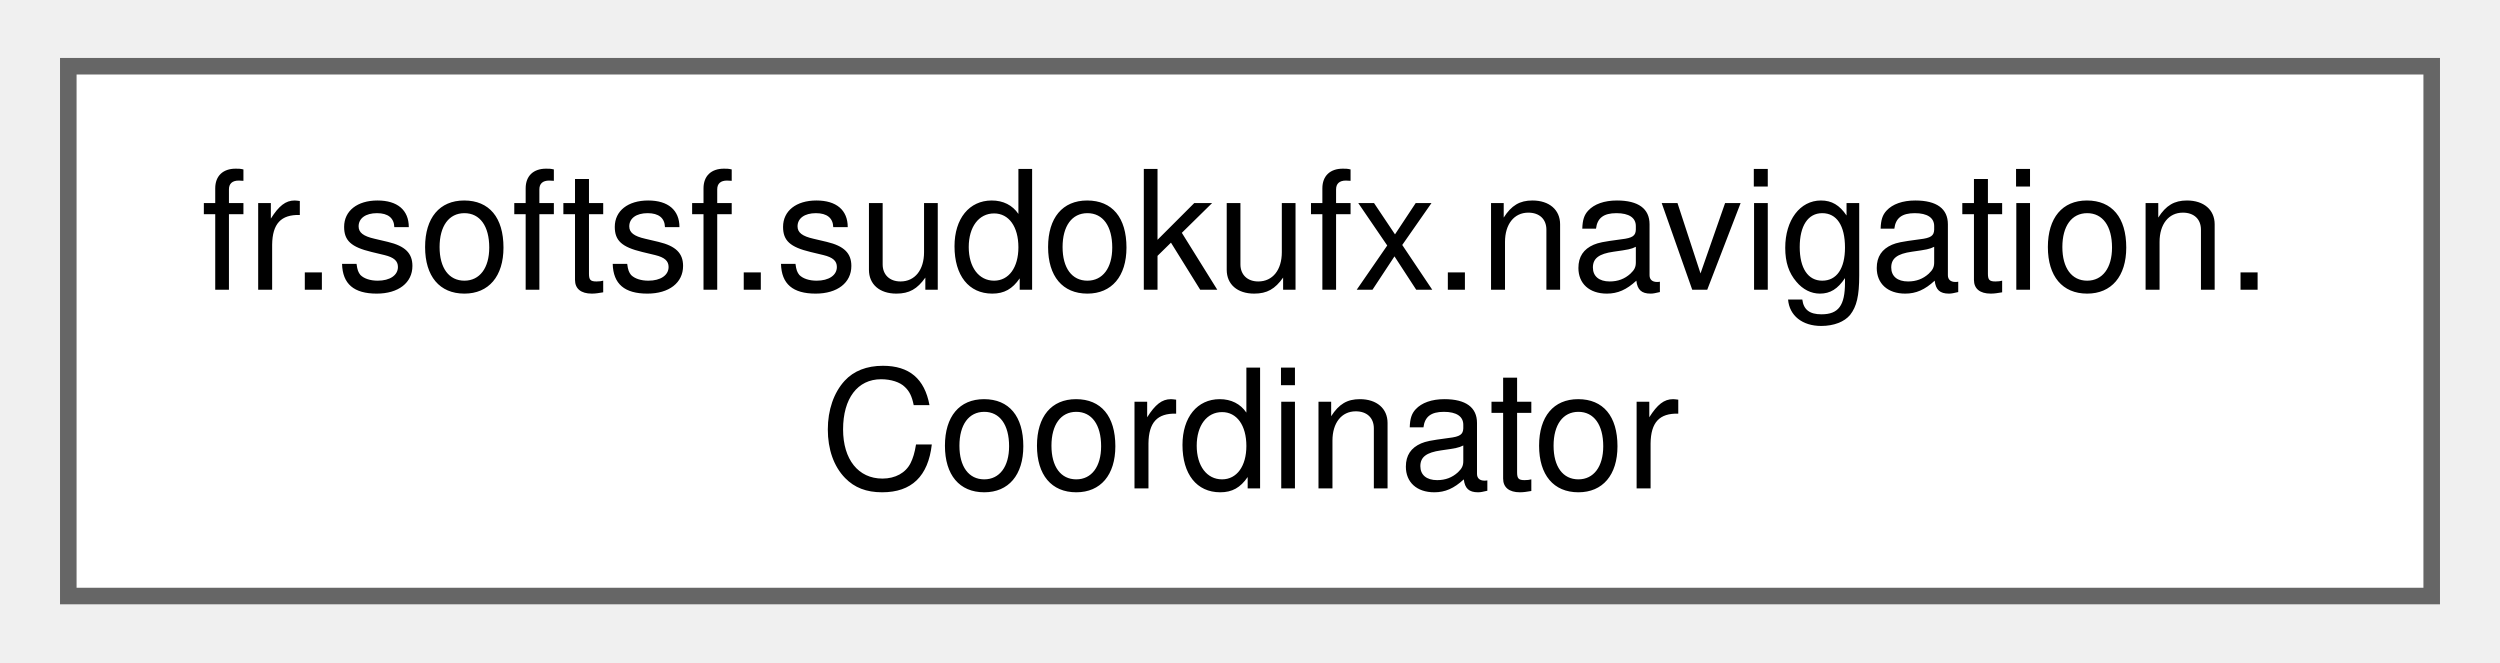
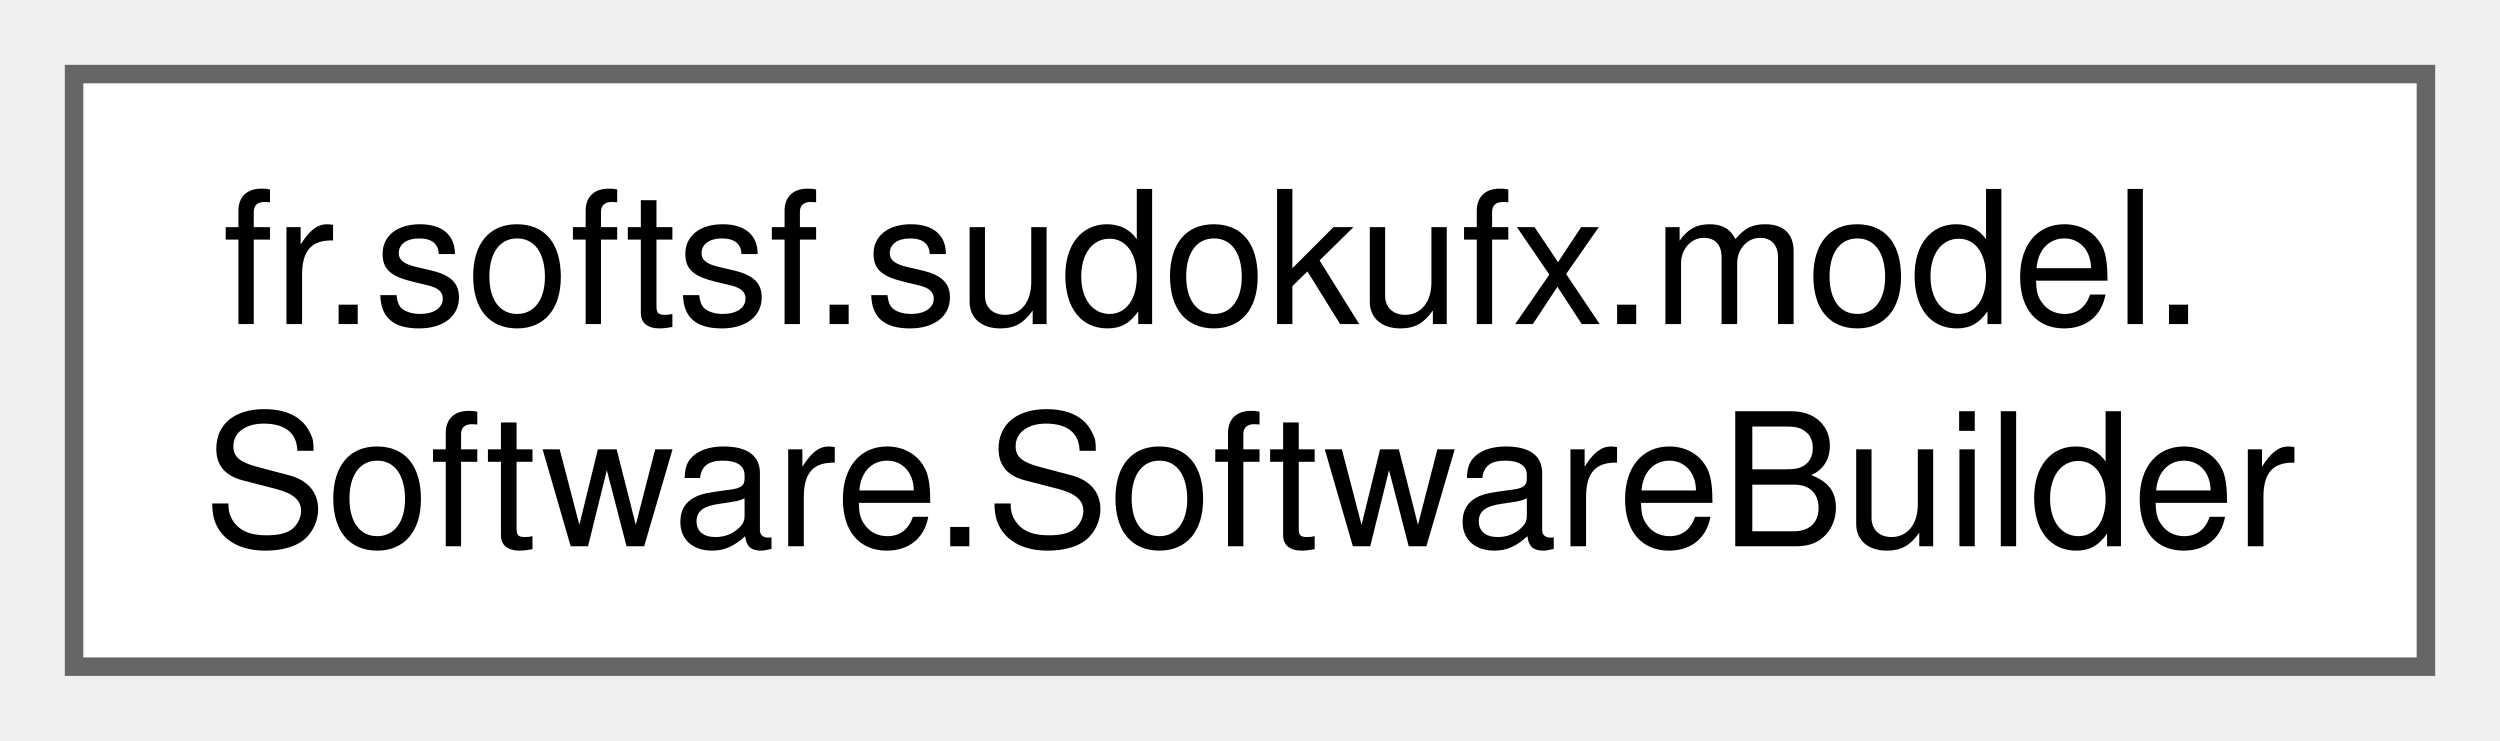
- <svg xmlns="http://www.w3.org/2000/svg" xmlns:xlink="http://www.w3.org/1999/xlink" width="151pt" height="40pt" viewBox="0.00 0.00 150.75 40.00">
+ <svg xmlns="http://www.w3.org/2000/svg" xmlns:xlink="http://www.w3.org/1999/xlink" width="135pt" height="40pt" viewBox="0.00 0.00 135.00 40.00">
  <g id="graph0" class="graph" transform="scale(1 1) rotate(0) translate(4 36)">
    <g id="Node000000" class="node">
      <g id="a_Node000000">
-         <a xlink:href="classfr_1_1softsf_1_1sudokufx_1_1navigation_1_1_coordinator.html" target="_top" xlink:title="Coordinator is a Spring-managed component that handles navigation and UI logic in a JavaFX applicatio...">
-           <polygon fill="white" stroke="#666666" points="142.75,-32 0,-32 0,0 142.75,0 142.75,-32" />
-           <text text-anchor="start" x="8" y="-18.5" font-family="Helvetica,sans-Serif" font-size="10.00">fr.softsf.sudokufx.navigation.</text>
-           <text text-anchor="middle" x="71.38" y="-6.5" font-family="Helvetica,sans-Serif" font-size="10.00">Coordinator</text>
+         <a xlink:href="classfr_1_1softsf_1_1sudokufx_1_1model_1_1_software_1_1_software_builder.html" target="_top" xlink:title=" ">
+           <polygon fill="white" stroke="#666666" points="127,-32 0,-32 0,0 127,0 127,-32" />
+           <text text-anchor="start" x="8" y="-18.5" font-family="Helvetica,sans-Serif" font-size="10.00">fr.softsf.sudokufx.model.</text>
+           <text text-anchor="middle" x="63.5" y="-6.5" font-family="Helvetica,sans-Serif" font-size="10.00">Software.SoftwareBuilder</text>
        </a>
      </g>
    </g>
  </g>
</svg>
